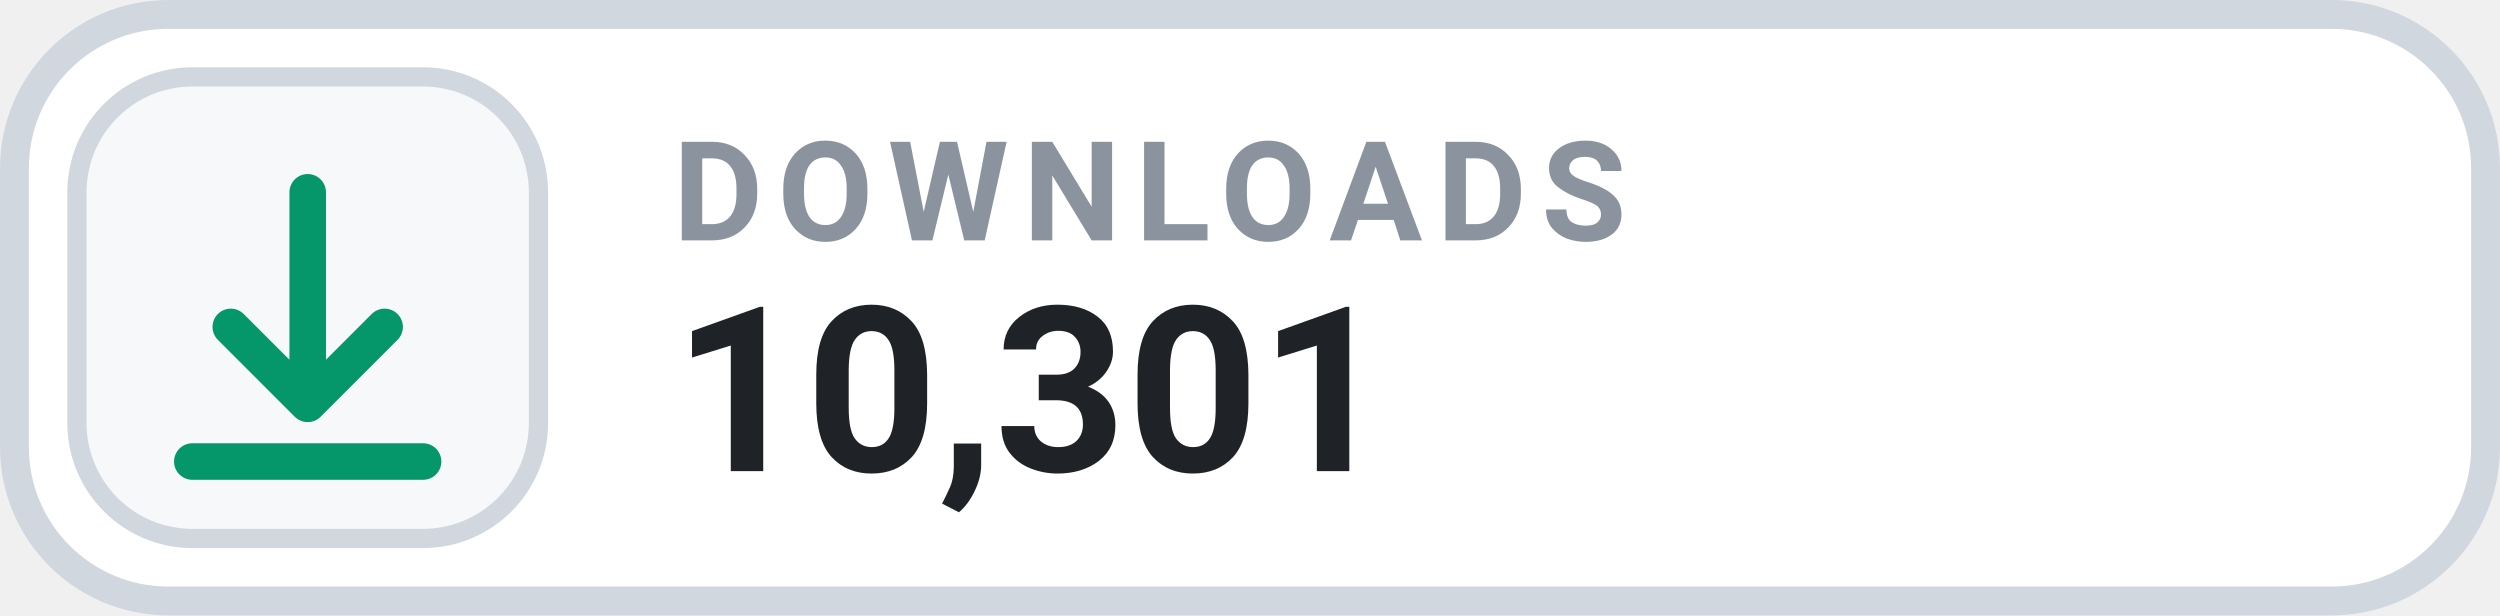
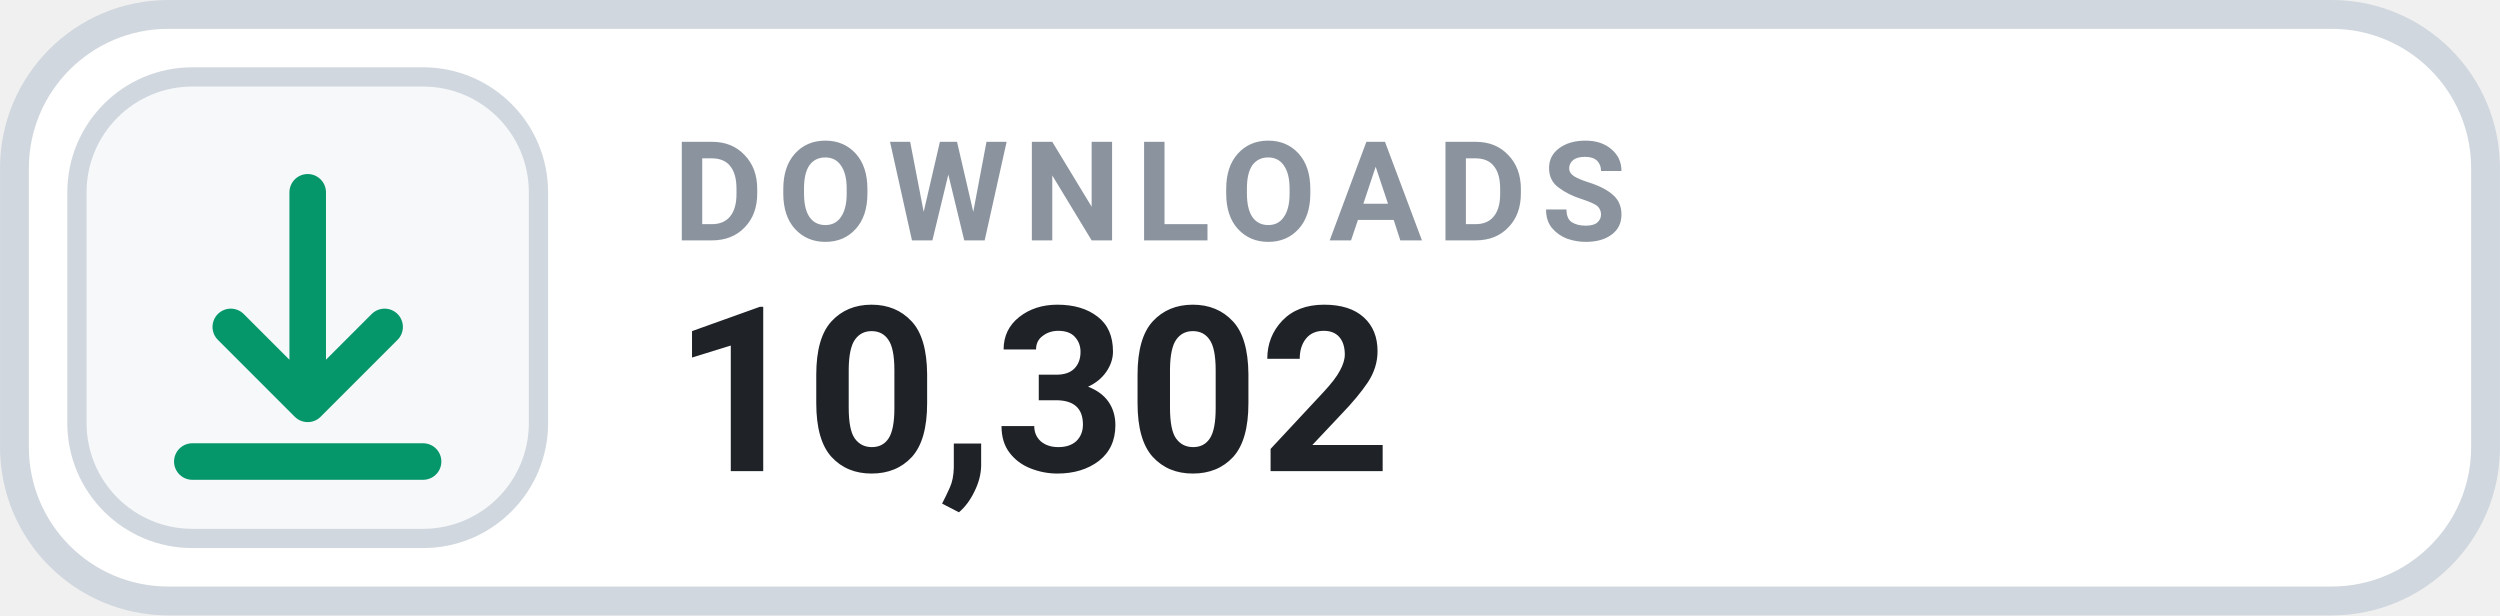
- <svg xmlns="http://www.w3.org/2000/svg" width="126" height="31.015" viewBox="0 0 130 32" role="img" aria-label="DOWNLOADS 10,301">
+ <svg xmlns="http://www.w3.org/2000/svg" width="126" height="31.015" viewBox="0 0 130 32" role="img" aria-label="DOWNLOADS 10,302">
  <rect x=".75" y=".75" width="128.5" height="30.5" rx="8" fill="#FFFFFF" stroke="#D0D7DE" stroke-width="1.5" />
  <rect x="4" y="4" width="24" height="24" rx="6" fill="#F6F8FA" stroke="#D0D7DE" stroke-width="1" />
  <g transform="translate(16 16)" style="color:#059669;">
    <path d="M0 -6 v11 m0 0 l4 -4 m-4 4 l-4 -4 M-6 8 h12" fill="none" stroke="currentColor" stroke-width="1.9" stroke-linecap="round" stroke-linejoin="round" />
  </g>
  <text x="35" y="12.5" fill="#8B949E" font-family="-apple-system,BlinkMacSystemFont,'Segoe UI',Roboto,Helvetica,Arial,sans-serif" font-size="7.2" font-weight="700" letter-spacing=".75">DOWNLOADS</text>
-   <text x="35" y="24.5" fill="#1F2328" font-family="-apple-system,BlinkMacSystemFont,'Segoe UI',Roboto,Helvetica,Arial,sans-serif" font-size="12" font-weight="700">10,301</text>
+   <text x="35" y="24.5" fill="#1F2328" font-family="-apple-system,BlinkMacSystemFont,'Segoe UI',Roboto,Helvetica,Arial,sans-serif" font-size="12" font-weight="700">10,302</text>
</svg>
